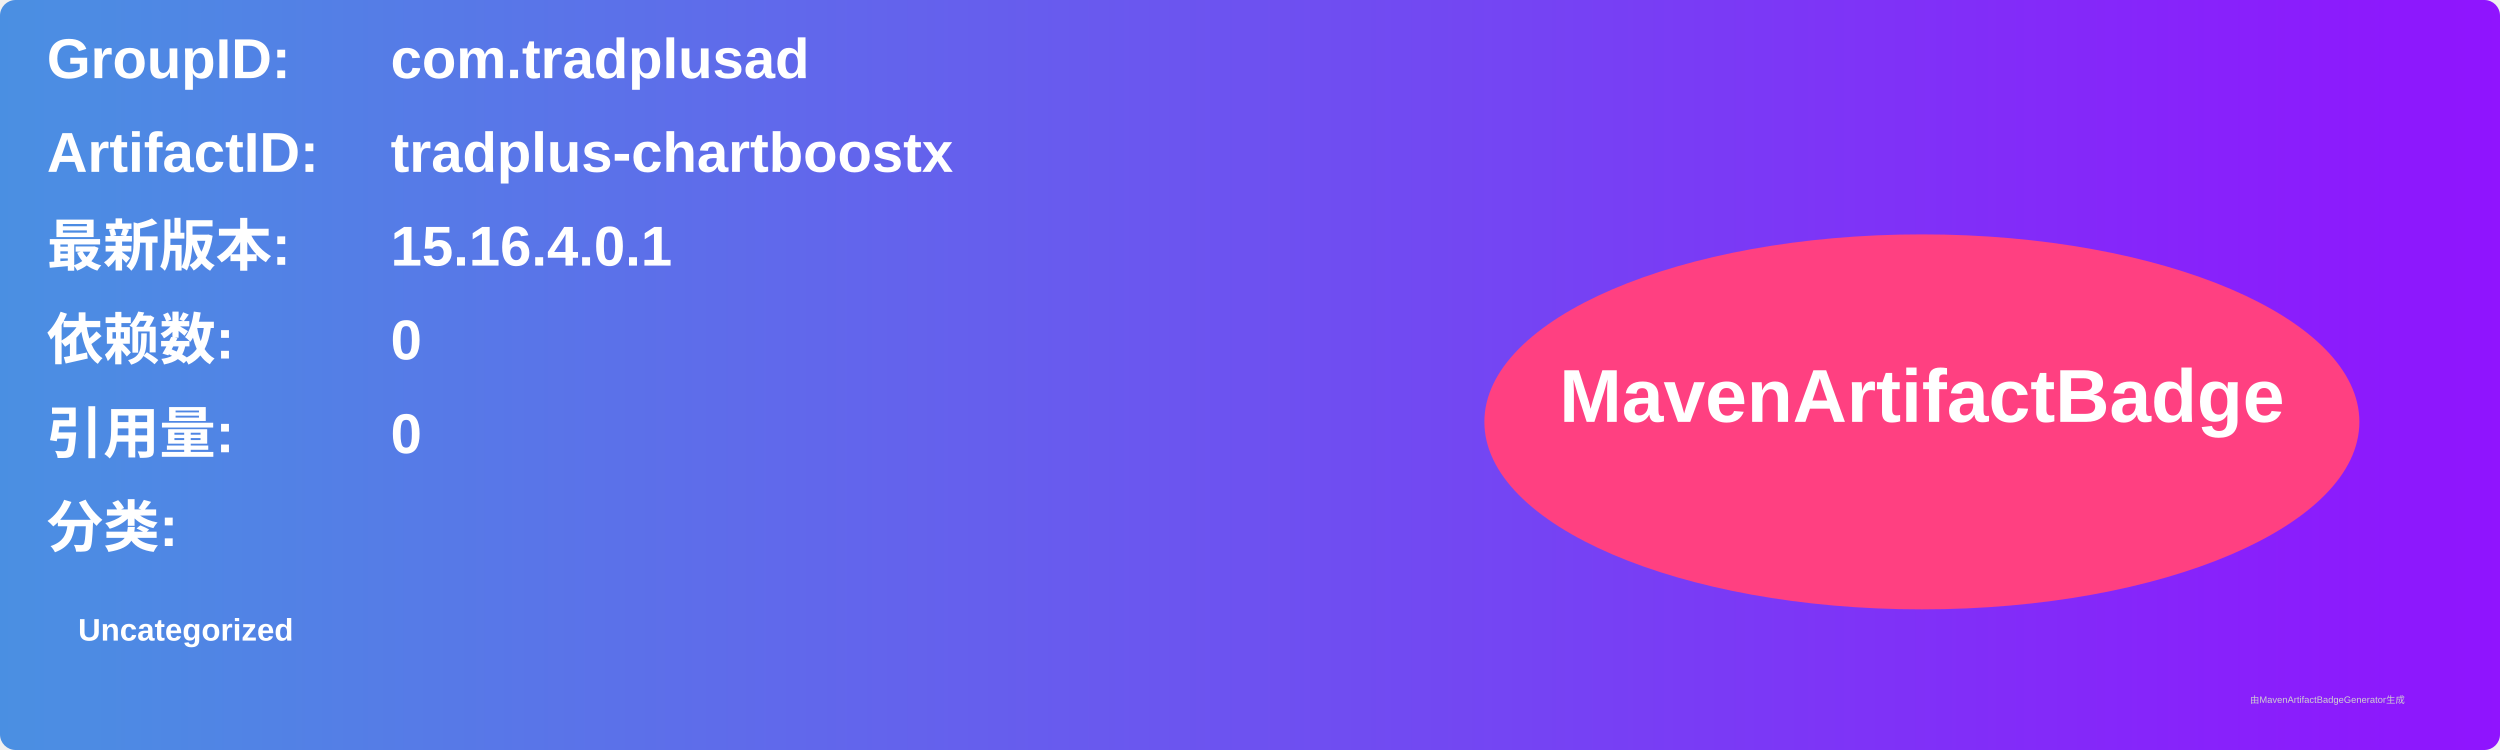
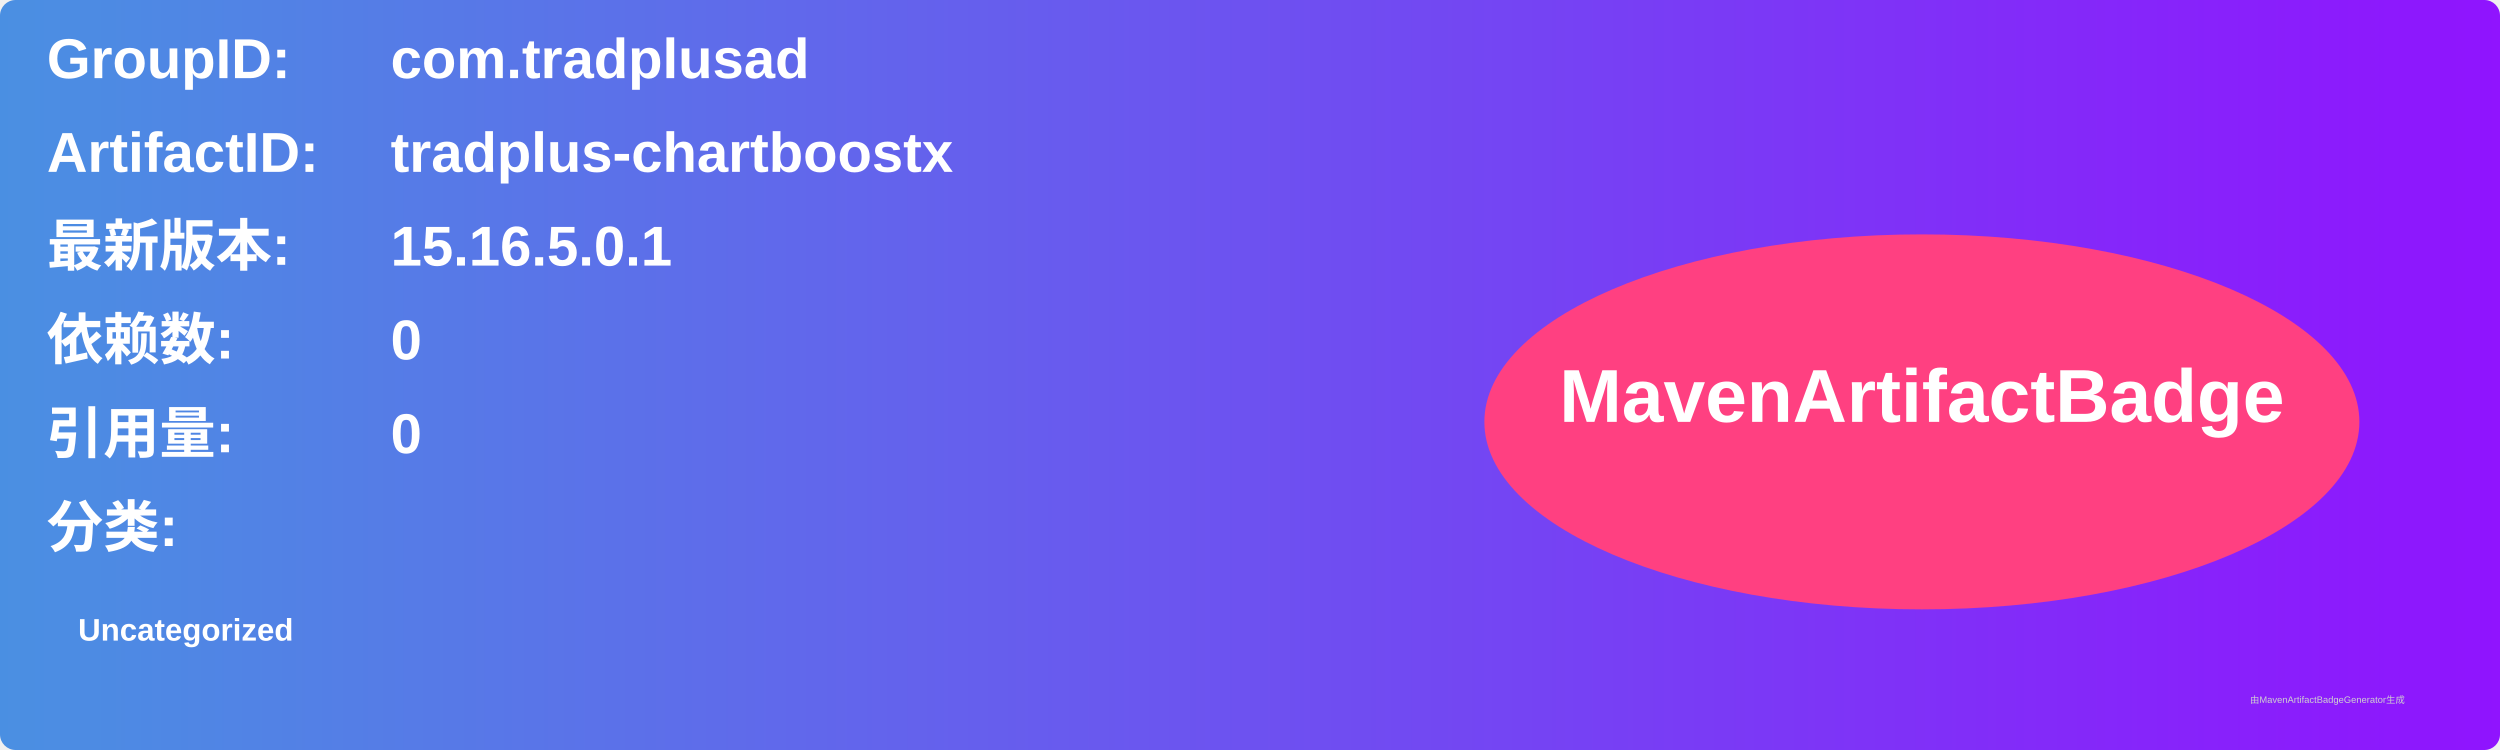
<svg xmlns="http://www.w3.org/2000/svg" width="800" height="240" viewBox="0 0 800 240">
  <linearGradient id="grad" x1="0%" y1="0%" x2="100%" y2="0%">
    <stop offset="0%" stop-color="#4a90e2" />
    <stop offset="100%" stop-color="#9013fe" />
  </linearGradient>
  <rect width="100%" height="100%" rx="5" ry="5" fill="url(#grad)" />
  <g transform="translate(15, 15)">
    <text x="0" y="10" font-family="Arial" font-size="18" fill="white" font-weight="bold" width="260">GroupID:</text>
    <text x="110" y="10" font-family="Arial" font-size="18" fill="white" font-weight="bold" width="460">com.tradplusad</text>
    <text x="0" y="40" font-family="Arial" font-size="18" fill="white" font-weight="bold" width="260">ArtifactID:</text>
    <text x="110" y="40" font-family="Arial" font-size="18" fill="white" font-weight="bold" width="460">tradplus-chartboostx</text>
    <text x="0" y="70" font-family="Arial" font-size="18" fill="white" font-weight="bold">最新版本:</text>
    <text x="110" y="70" font-family="Arial" font-size="18" fill="white" font-weight="bold">
-       <tspan font-weight="bold">15.16.4.0.1</tspan>
+       <tspan font-weight="bold">15.16.5.0.1</tspan>
    </text>
    <text x="0" y="100" font-family="Arial" font-size="18" fill="white" font-weight="bold">依赖数: </text>
    <text x="110" y="100" font-family="Arial" font-size="18" fill="white">
      <tspan font-weight="bold">0</tspan>
    </text>
    <text x="0" y="130" font-family="Arial" font-size="18" fill="white" font-weight="bold">引用量: </text>
    <text x="110" y="130" font-family="Arial" font-size="18" fill="white">
      <tspan font-weight="bold">0</tspan>
    </text>
    <text x="0" y="160" font-family="Arial" font-size="18" fill="white" font-weight="bold">分类:</text>
    <text x="10" y="190" font-family="Arial" font-size="10" fill="white">
      <tspan font-weight="bold">Uncategorized</tspan>
    </text>
    <ellipse cx="600" cy="120" rx="140" ry="60" fill="#ff4081" />
    <text x="600" y="120" text-anchor="middle" font-family="Arial" font-size="24" fill="white" font-weight="bold">MavenArtifactBadge</text>
  </g>
  <text x="720" y="225" font-family="Arial" font-size="3" fill="#d0d0d0">由MavenArtifactBadgeGenerator生成</text>
</svg>
